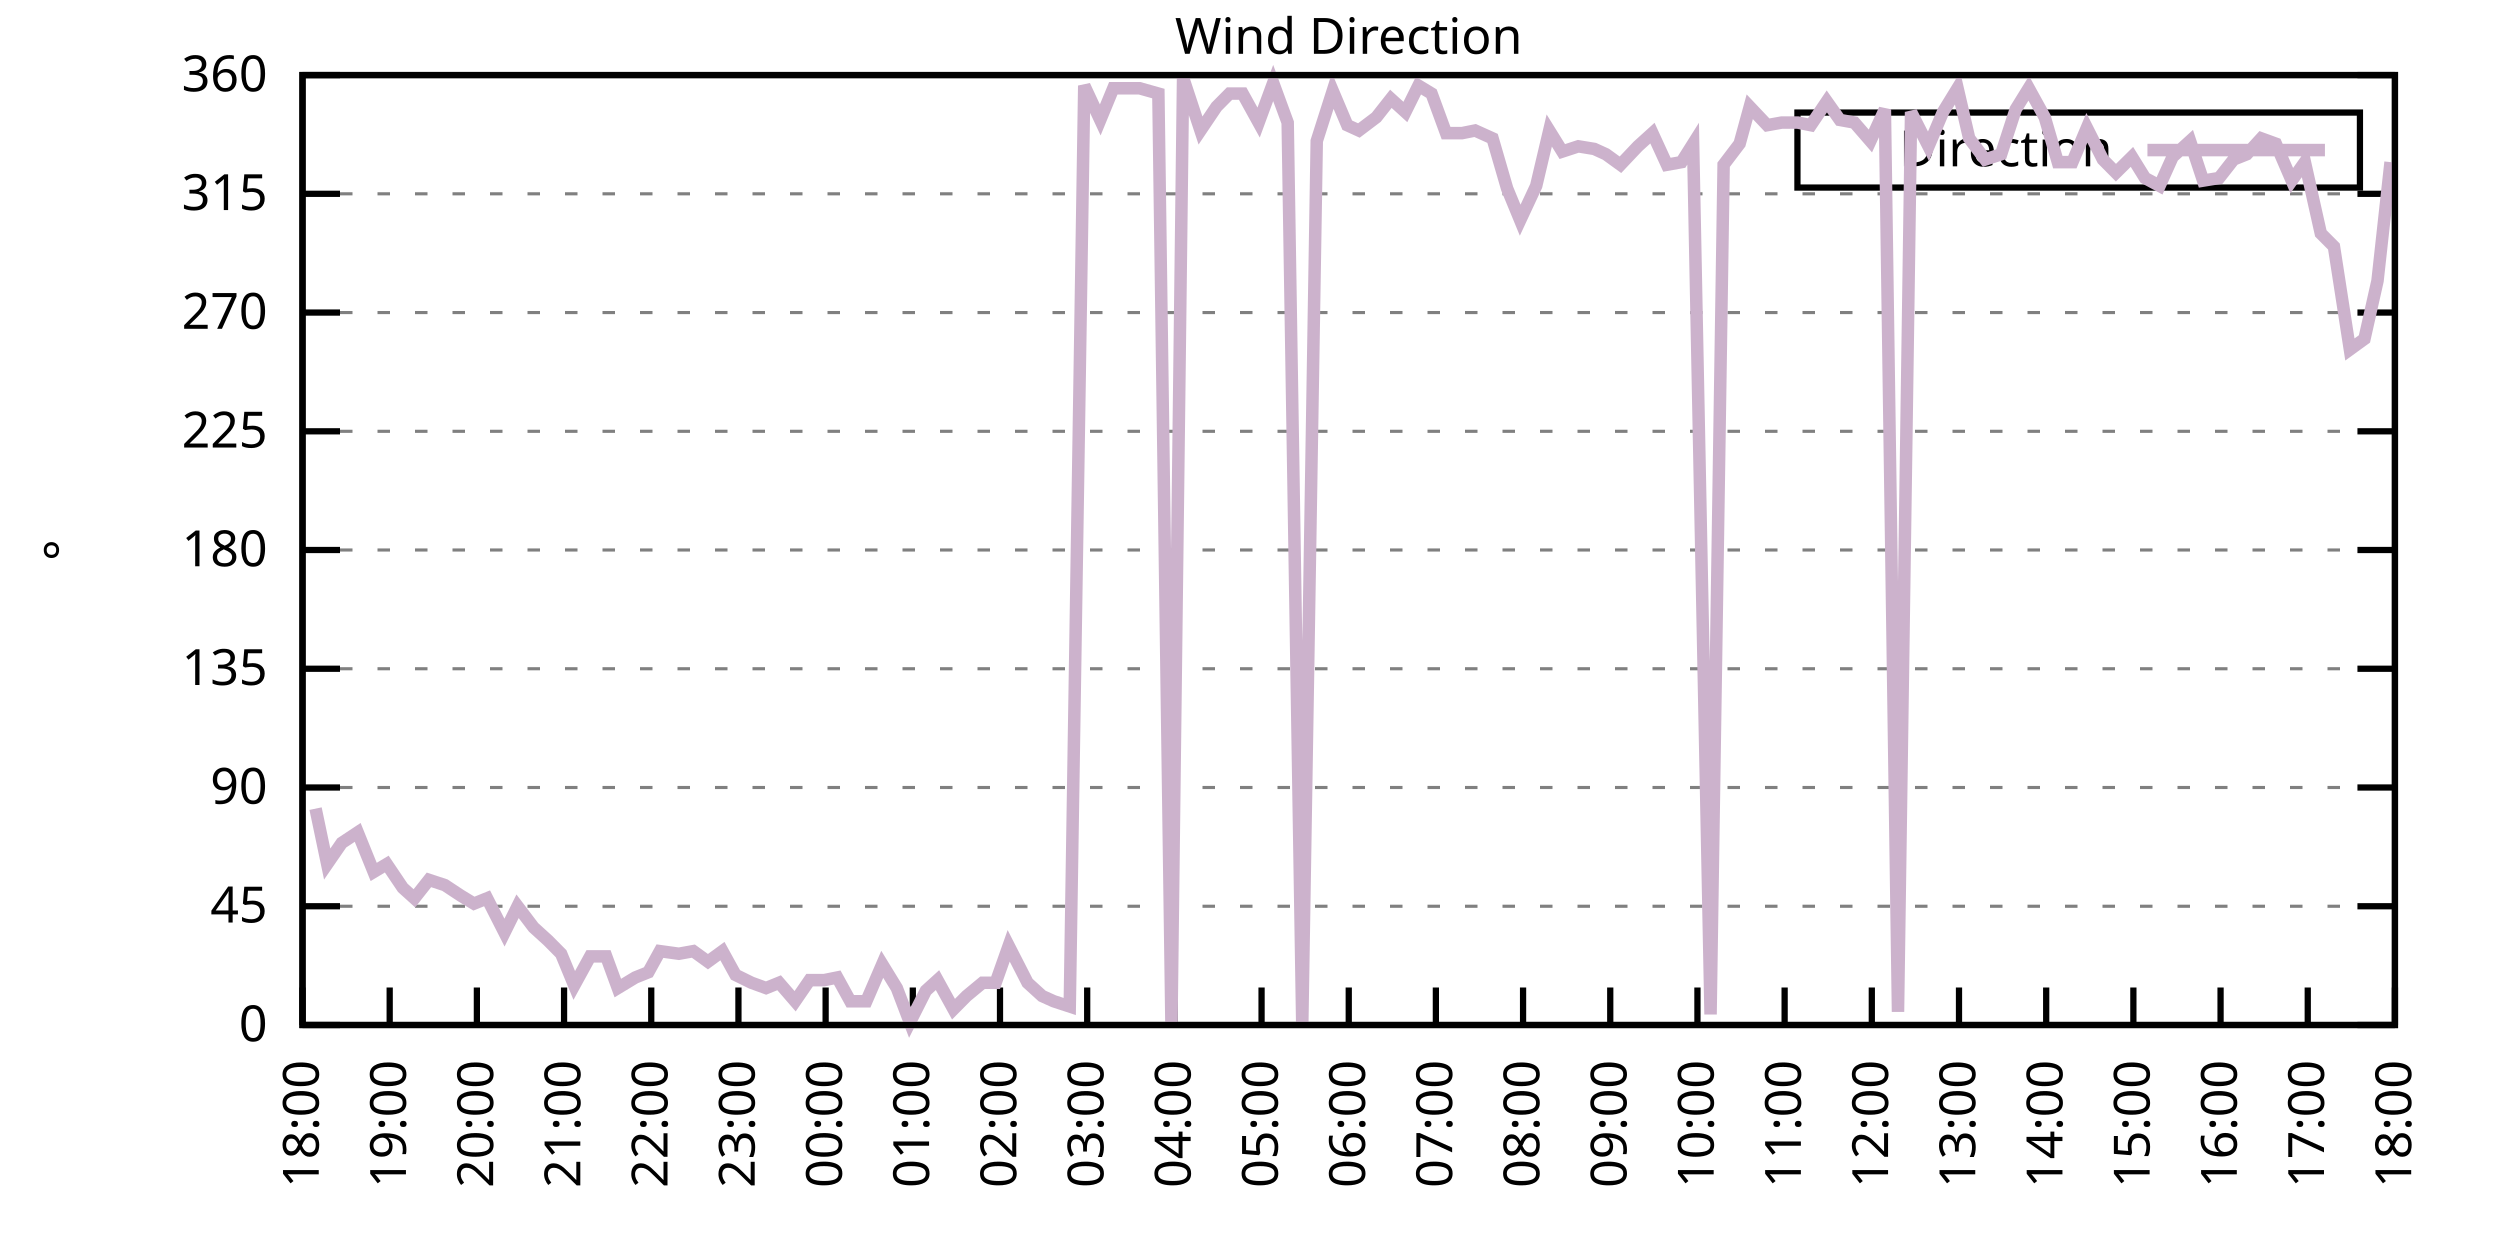
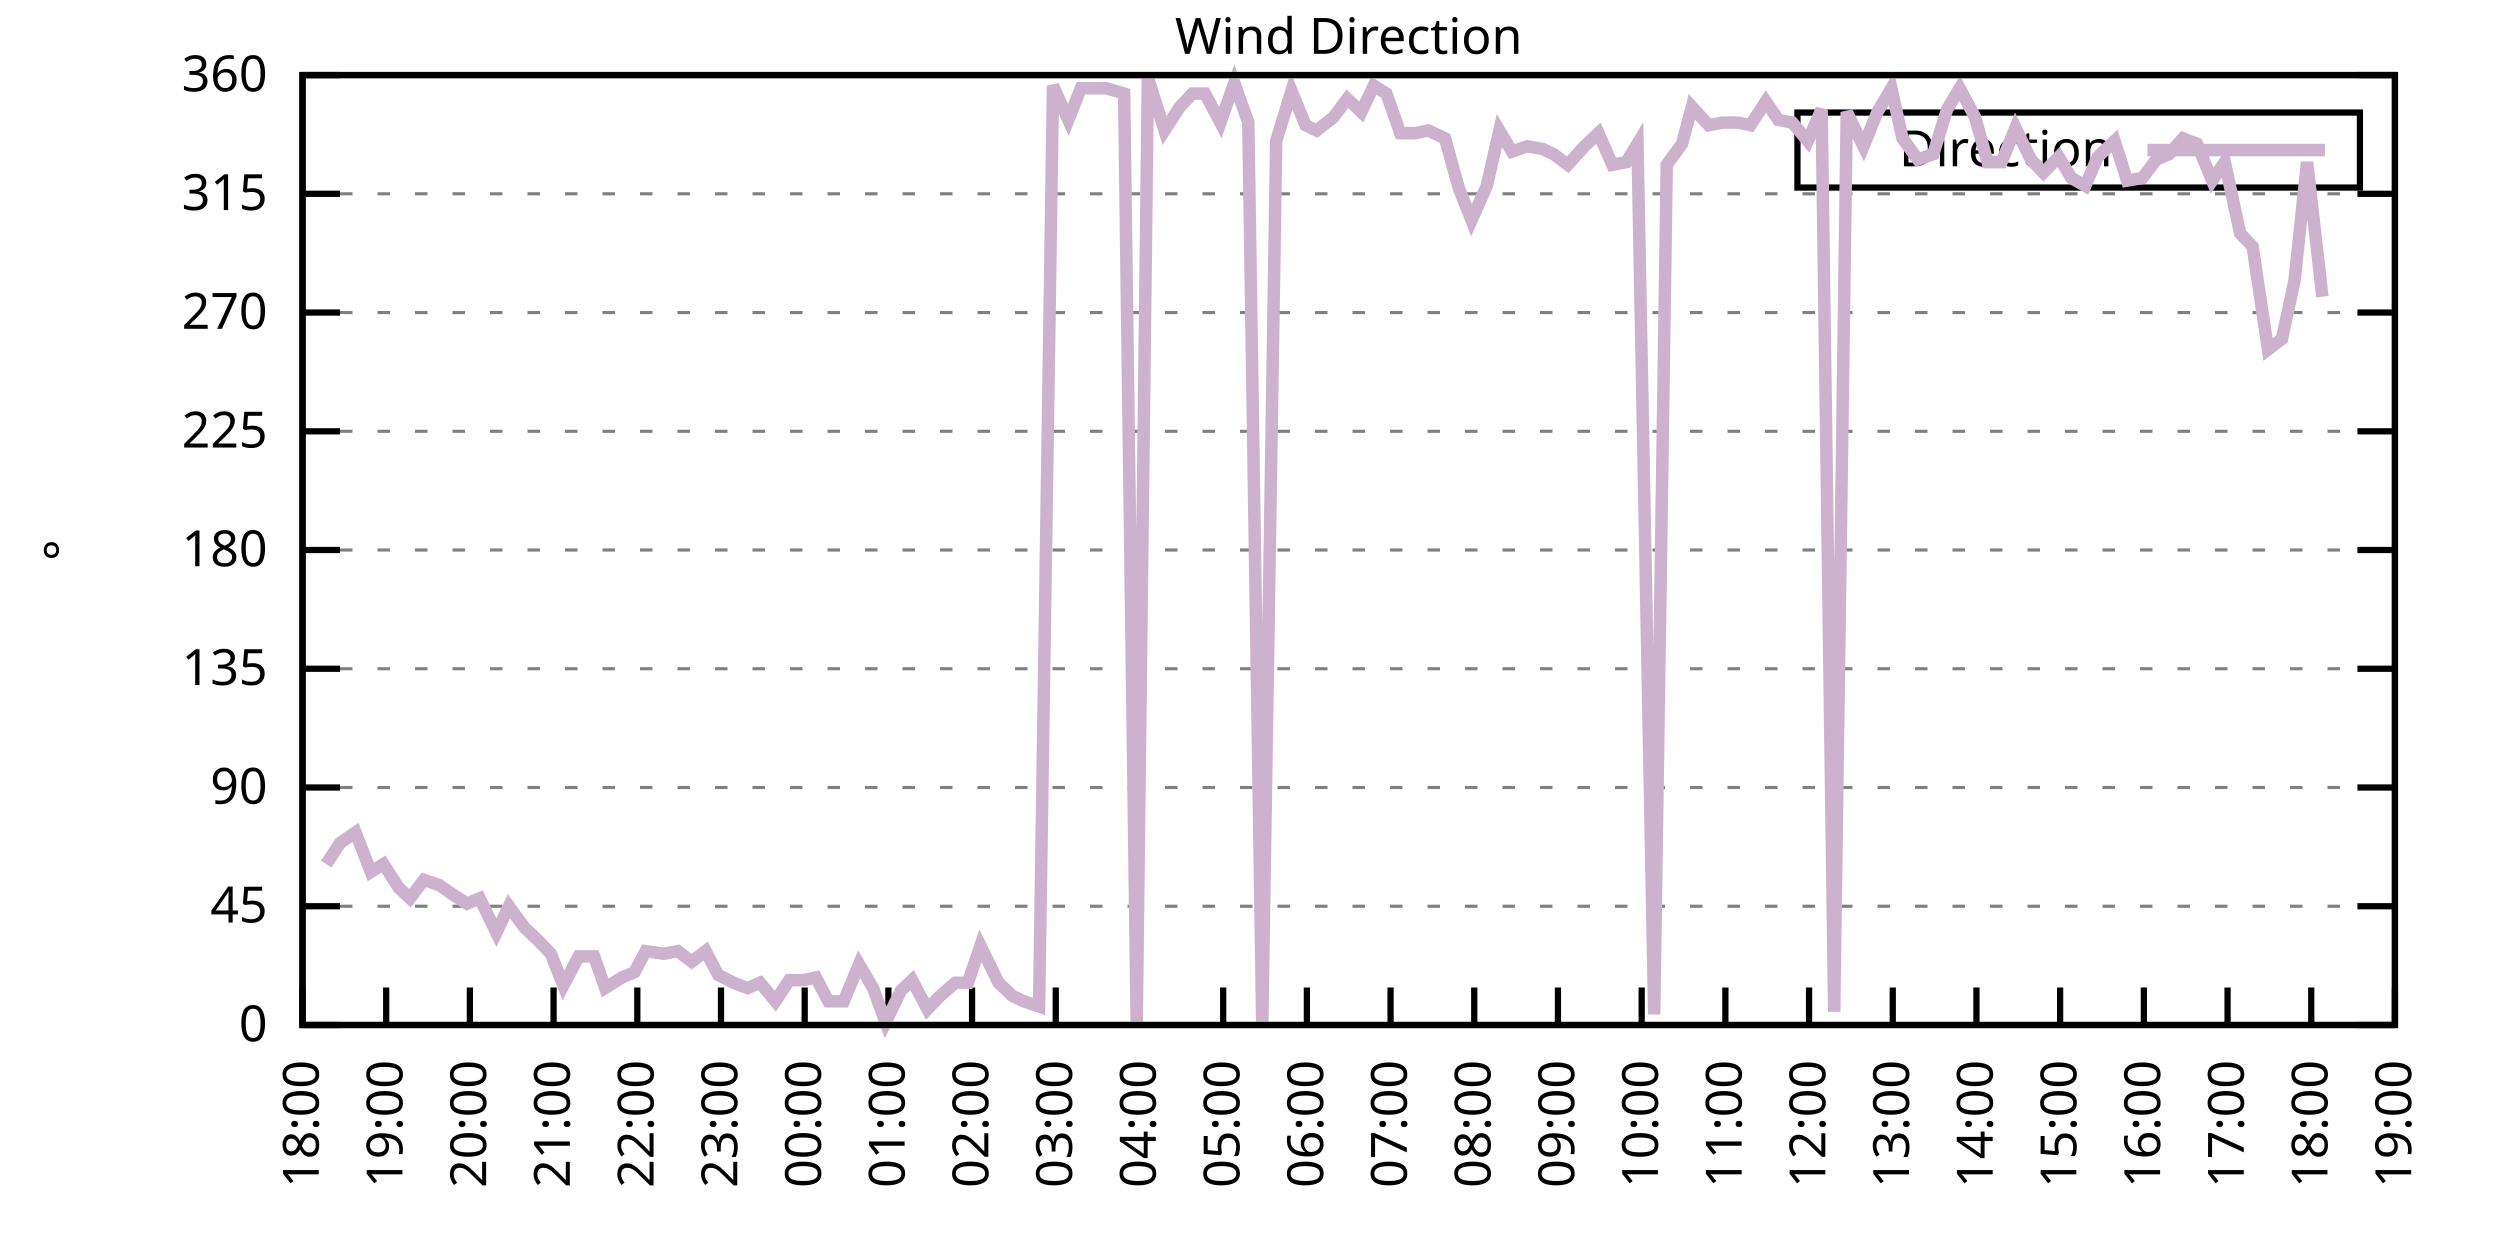
<svg xmlns="http://www.w3.org/2000/svg" xmlns:xlink="http://www.w3.org/1999/xlink" width="400" height="200" viewBox="0 0 400 200">
  <g id="gnuplot_canvas">
    <rect x="0" y="0" width="400" height="200" fill="none" />
    <defs>
      <circle id="gpDot" r="0.5" stroke-width="0.5" stroke="currentColor" />
      <path id="gpPt0" stroke-width="0.333" stroke="currentColor" d="M-1,0 h2 M0,-1 v2" />
      <path id="gpPt1" stroke-width="0.333" stroke="currentColor" d="M-1,-1 L1,1 M1,-1 L-1,1" />
      <path id="gpPt2" stroke-width="0.333" stroke="currentColor" d="M-1,0 L1,0 M0,-1 L0,1 M-1,-1 L1,1 M-1,1 L1,-1" />
      <rect id="gpPt3" stroke-width="0.333" stroke="currentColor" x="-1" y="-1" width="2" height="2" />
      <rect id="gpPt4" stroke-width="0.333" stroke="currentColor" fill="currentColor" x="-1" y="-1" width="2" height="2" />
      <circle id="gpPt5" stroke-width="0.333" stroke="currentColor" cx="0" cy="0" r="1" />
      <use xlink:href="#gpPt5" id="gpPt6" fill="currentColor" stroke="none" />
      <path id="gpPt7" stroke-width="0.333" stroke="currentColor" d="M0,-1.33 L-1.33,0.67 L1.33,0.67 z" />
      <use xlink:href="#gpPt7" id="gpPt8" fill="currentColor" stroke="none" />
      <use xlink:href="#gpPt7" id="gpPt9" stroke="currentColor" transform="rotate(180)" />
      <use xlink:href="#gpPt9" id="gpPt10" fill="currentColor" stroke="none" />
      <use xlink:href="#gpPt3" id="gpPt11" stroke="currentColor" transform="rotate(45)" />
      <use xlink:href="#gpPt11" id="gpPt12" fill="currentColor" stroke="none" />
      <path id="gpPt13" stroke-width="0.333" stroke="currentColor" d="M0,1.330 L1.265,0.411 L0.782,-1.067 L-0.782,-1.076 L-1.265,0.411 z" />
      <use xlink:href="#gpPt13" id="gpPt14" fill="currentColor" stroke="none" />
      <filter id="textbox" filterUnits="objectBoundingBox" x="0" y="0" height="1" width="1">
        <feFlood flood-color="white" flood-opacity="1" result="bgnd" />
        <feComposite in="SourceGraphic" in2="bgnd" operator="atop" />
      </filter>
      <filter id="greybox" filterUnits="objectBoundingBox" x="0" y="0" height="1" width="1">
        <feFlood flood-color="lightgrey" flood-opacity="1" result="grey" />
        <feComposite in="SourceGraphic" in2="grey" operator="atop" />
      </filter>
    </defs>
    <g fill="none" color="white" stroke="currentColor" stroke-width="1.00" stroke-linecap="butt" stroke-linejoin="miter">
</g>
    <g fill="none" color="black" stroke="currentColor" stroke-width="1.00" stroke-linecap="butt" stroke-linejoin="miter">
      <g stroke="none" shape-rendering="crispEdges">
        <polygon fill="rgb(255, 255, 255)" points="48.40,164.00 383.18,164.00 383.18,12.02 48.40,12.02 " />
      </g>
    </g>
    <g fill="none" color="black" stroke="currentColor" stroke-width="1.00" stroke-linecap="butt" stroke-linejoin="miter">
</g>
    <g fill="none" color="black" stroke="black" stroke-width="0.50" stroke-linecap="butt" stroke-linejoin="miter">
</g>
    <g fill="none" color="gray" stroke="currentColor" stroke-width="0.50" stroke-linecap="butt" stroke-linejoin="miter">
      <path stroke="gray" stroke-dasharray="2,4" class="gridline" d="M48.40,164.00 L383.19,164.00  " />
    </g>
    <g fill="none" color="gray" stroke="gray" stroke-width="1.00" stroke-linecap="butt" stroke-linejoin="miter">
</g>
    <g fill="none" color="black" stroke="currentColor" stroke-width="1.00" stroke-linecap="butt" stroke-linejoin="miter">
      <path stroke="black" d="M48.40,164.00 L54.40,164.00 M383.19,164.00 L377.19,164.00  " />
      <g transform="translate(42.80,166.60)" stroke="none" fill="black" font-family="Sans" font-size="8.00" text-anchor="end">
        <text>
          <tspan font-family="Sans"> 0</tspan>
        </text>
      </g>
    </g>
    <g fill="none" color="black" stroke="currentColor" stroke-width="1.00" stroke-linecap="butt" stroke-linejoin="miter">
</g>
    <g fill="none" color="black" stroke="black" stroke-width="0.50" stroke-linecap="butt" stroke-linejoin="miter">
</g>
    <g fill="none" color="gray" stroke="currentColor" stroke-width="0.50" stroke-linecap="butt" stroke-linejoin="miter">
      <path stroke="gray" stroke-dasharray="2,4" class="gridline" d="M48.40,145.00 L383.19,145.00  " />
    </g>
    <g fill="none" color="gray" stroke="gray" stroke-width="1.00" stroke-linecap="butt" stroke-linejoin="miter">
</g>
    <g fill="none" color="black" stroke="currentColor" stroke-width="1.00" stroke-linecap="butt" stroke-linejoin="miter">
      <path stroke="black" d="M48.40,145.00 L54.40,145.00 M383.19,145.00 L377.19,145.00  " />
      <g transform="translate(42.80,147.60)" stroke="none" fill="black" font-family="Sans" font-size="8.00" text-anchor="end">
        <text>
          <tspan font-family="Sans"> 45</tspan>
        </text>
      </g>
    </g>
    <g fill="none" color="black" stroke="currentColor" stroke-width="1.00" stroke-linecap="butt" stroke-linejoin="miter">
</g>
    <g fill="none" color="black" stroke="black" stroke-width="0.50" stroke-linecap="butt" stroke-linejoin="miter">
</g>
    <g fill="none" color="gray" stroke="currentColor" stroke-width="0.50" stroke-linecap="butt" stroke-linejoin="miter">
      <path stroke="gray" stroke-dasharray="2,4" class="gridline" d="M48.40,126.00 L383.19,126.00  " />
    </g>
    <g fill="none" color="gray" stroke="gray" stroke-width="1.00" stroke-linecap="butt" stroke-linejoin="miter">
</g>
    <g fill="none" color="black" stroke="currentColor" stroke-width="1.00" stroke-linecap="butt" stroke-linejoin="miter">
      <path stroke="black" d="M48.40,126.00 L54.40,126.00 M383.19,126.00 L377.19,126.00  " />
      <g transform="translate(42.80,128.60)" stroke="none" fill="black" font-family="Sans" font-size="8.00" text-anchor="end">
        <text>
          <tspan font-family="Sans"> 90</tspan>
        </text>
      </g>
    </g>
    <g fill="none" color="black" stroke="currentColor" stroke-width="1.00" stroke-linecap="butt" stroke-linejoin="miter">
</g>
    <g fill="none" color="black" stroke="black" stroke-width="0.50" stroke-linecap="butt" stroke-linejoin="miter">
</g>
    <g fill="none" color="gray" stroke="currentColor" stroke-width="0.50" stroke-linecap="butt" stroke-linejoin="miter">
      <path stroke="gray" stroke-dasharray="2,4" class="gridline" d="M48.40,107.00 L383.19,107.00  " />
    </g>
    <g fill="none" color="gray" stroke="gray" stroke-width="1.00" stroke-linecap="butt" stroke-linejoin="miter">
</g>
    <g fill="none" color="black" stroke="currentColor" stroke-width="1.00" stroke-linecap="butt" stroke-linejoin="miter">
      <path stroke="black" d="M48.40,107.00 L54.40,107.00 M383.19,107.00 L377.19,107.00  " />
      <g transform="translate(42.80,109.60)" stroke="none" fill="black" font-family="Sans" font-size="8.00" text-anchor="end">
        <text>
          <tspan font-family="Sans"> 135</tspan>
        </text>
      </g>
    </g>
    <g fill="none" color="black" stroke="currentColor" stroke-width="1.00" stroke-linecap="butt" stroke-linejoin="miter">
</g>
    <g fill="none" color="black" stroke="black" stroke-width="0.50" stroke-linecap="butt" stroke-linejoin="miter">
</g>
    <g fill="none" color="gray" stroke="currentColor" stroke-width="0.50" stroke-linecap="butt" stroke-linejoin="miter">
      <path stroke="gray" stroke-dasharray="2,4" class="gridline" d="M48.40,88.00 L383.19,88.00  " />
    </g>
    <g fill="none" color="gray" stroke="gray" stroke-width="1.00" stroke-linecap="butt" stroke-linejoin="miter">
</g>
    <g fill="none" color="black" stroke="currentColor" stroke-width="1.00" stroke-linecap="butt" stroke-linejoin="miter">
      <path stroke="black" d="M48.40,88.00 L54.40,88.00 M383.19,88.00 L377.19,88.00  " />
      <g transform="translate(42.80,90.60)" stroke="none" fill="black" font-family="Sans" font-size="8.00" text-anchor="end">
        <text>
          <tspan font-family="Sans"> 180</tspan>
        </text>
      </g>
    </g>
    <g fill="none" color="black" stroke="currentColor" stroke-width="1.00" stroke-linecap="butt" stroke-linejoin="miter">
</g>
    <g fill="none" color="black" stroke="black" stroke-width="0.50" stroke-linecap="butt" stroke-linejoin="miter">
</g>
    <g fill="none" color="gray" stroke="currentColor" stroke-width="0.50" stroke-linecap="butt" stroke-linejoin="miter">
      <path stroke="gray" stroke-dasharray="2,4" class="gridline" d="M48.40,69.01 L383.19,69.01  " />
    </g>
    <g fill="none" color="gray" stroke="gray" stroke-width="1.00" stroke-linecap="butt" stroke-linejoin="miter">
</g>
    <g fill="none" color="black" stroke="currentColor" stroke-width="1.00" stroke-linecap="butt" stroke-linejoin="miter">
      <path stroke="black" d="M48.40,69.01 L54.40,69.01 M383.19,69.01 L377.19,69.01  " />
      <g transform="translate(42.80,71.61)" stroke="none" fill="black" font-family="Sans" font-size="8.00" text-anchor="end">
        <text>
          <tspan font-family="Sans"> 225</tspan>
        </text>
      </g>
    </g>
    <g fill="none" color="black" stroke="currentColor" stroke-width="1.00" stroke-linecap="butt" stroke-linejoin="miter">
</g>
    <g fill="none" color="black" stroke="black" stroke-width="0.50" stroke-linecap="butt" stroke-linejoin="miter">
</g>
    <g fill="none" color="gray" stroke="currentColor" stroke-width="0.50" stroke-linecap="butt" stroke-linejoin="miter">
      <path stroke="gray" stroke-dasharray="2,4" class="gridline" d="M48.40,50.01 L383.19,50.01  " />
    </g>
    <g fill="none" color="gray" stroke="gray" stroke-width="1.00" stroke-linecap="butt" stroke-linejoin="miter">
</g>
    <g fill="none" color="black" stroke="currentColor" stroke-width="1.00" stroke-linecap="butt" stroke-linejoin="miter">
      <path stroke="black" d="M48.40,50.01 L54.40,50.01 M383.19,50.01 L377.19,50.01  " />
      <g transform="translate(42.80,52.61)" stroke="none" fill="black" font-family="Sans" font-size="8.00" text-anchor="end">
        <text>
          <tspan font-family="Sans"> 270</tspan>
        </text>
      </g>
    </g>
    <g fill="none" color="black" stroke="currentColor" stroke-width="1.00" stroke-linecap="butt" stroke-linejoin="miter">
</g>
    <g fill="none" color="black" stroke="black" stroke-width="0.50" stroke-linecap="butt" stroke-linejoin="miter">
</g>
    <g fill="none" color="gray" stroke="currentColor" stroke-width="0.50" stroke-linecap="butt" stroke-linejoin="miter">
      <path stroke="gray" stroke-dasharray="2,4" class="gridline" d="M48.40,31.01 L383.19,31.01  " />
    </g>
    <g fill="none" color="gray" stroke="gray" stroke-width="1.00" stroke-linecap="butt" stroke-linejoin="miter">
</g>
    <g fill="none" color="black" stroke="currentColor" stroke-width="1.00" stroke-linecap="butt" stroke-linejoin="miter">
      <path stroke="black" d="M48.40,31.01 L54.40,31.01 M383.19,31.01 L377.19,31.01  " />
      <g transform="translate(42.80,33.61)" stroke="none" fill="black" font-family="Sans" font-size="8.00" text-anchor="end">
        <text>
          <tspan font-family="Sans"> 315</tspan>
        </text>
      </g>
    </g>
    <g fill="none" color="black" stroke="currentColor" stroke-width="1.00" stroke-linecap="butt" stroke-linejoin="miter">
</g>
    <g fill="none" color="black" stroke="black" stroke-width="0.50" stroke-linecap="butt" stroke-linejoin="miter">
</g>
    <g fill="none" color="gray" stroke="currentColor" stroke-width="0.50" stroke-linecap="butt" stroke-linejoin="miter">
      <path stroke="gray" stroke-dasharray="2,4" class="gridline" d="M48.40,12.01 L383.19,12.01  " />
    </g>
    <g fill="none" color="gray" stroke="gray" stroke-width="1.00" stroke-linecap="butt" stroke-linejoin="miter">
</g>
    <g fill="none" color="black" stroke="currentColor" stroke-width="1.00" stroke-linecap="butt" stroke-linejoin="miter">
      <path stroke="black" d="M48.40,12.01 L54.40,12.01 M383.19,12.01 L377.19,12.01  " />
      <g transform="translate(42.80,14.61)" stroke="none" fill="black" font-family="Sans" font-size="8.00" text-anchor="end">
        <text>
          <tspan font-family="Sans"> 360</tspan>
        </text>
      </g>
    </g>
    <g fill="none" color="black" stroke="currentColor" stroke-width="1.00" stroke-linecap="butt" stroke-linejoin="miter">
      <path stroke="black" d="M48.40,164.00 L48.40,158.00  " />
      <g transform="translate(51.00,169.60) rotate(270.00)" stroke="none" fill="black" font-family="Sans" font-size="8.00" text-anchor="end">
        <text>
          <tspan font-family="Sans">18:00</tspan>
        </text>
      </g>
    </g>
    <g fill="none" color="black" stroke="currentColor" stroke-width="1.00" stroke-linecap="butt" stroke-linejoin="miter">
-       <path stroke="black" d="M62.35,164.00 L62.35,158.00  " />
-       <g transform="translate(64.95,169.60) rotate(270.00)" stroke="none" fill="black" font-family="Sans" font-size="8.00" text-anchor="end">
+       <path stroke="black" d="M61.79,164.00 L61.79,158.00  " />
+       <g transform="translate(64.39,169.60) rotate(270.00)" stroke="none" fill="black" font-family="Sans" font-size="8.00" text-anchor="end">
        <text>
          <tspan font-family="Sans">19:00</tspan>
        </text>
      </g>
    </g>
    <g fill="none" color="black" stroke="currentColor" stroke-width="1.00" stroke-linecap="butt" stroke-linejoin="miter">
-       <path stroke="black" d="M76.30,164.00 L76.30,158.00  " />
-       <g transform="translate(78.90,169.60) rotate(270.00)" stroke="none" fill="black" font-family="Sans" font-size="8.00" text-anchor="end">
+       <path stroke="black" d="M75.18,164.00 L75.18,158.00  " />
+       <g transform="translate(77.78,169.60) rotate(270.00)" stroke="none" fill="black" font-family="Sans" font-size="8.00" text-anchor="end">
        <text>
          <tspan font-family="Sans">20:00</tspan>
        </text>
      </g>
    </g>
    <g fill="none" color="black" stroke="currentColor" stroke-width="1.00" stroke-linecap="butt" stroke-linejoin="miter">
-       <path stroke="black" d="M90.25,164.00 L90.25,158.00  " />
-       <g transform="translate(92.85,169.60) rotate(270.00)" stroke="none" fill="black" font-family="Sans" font-size="8.00" text-anchor="end">
+       <path stroke="black" d="M88.57,164.00 L88.57,158.00  " />
+       <g transform="translate(91.17,169.60) rotate(270.00)" stroke="none" fill="black" font-family="Sans" font-size="8.00" text-anchor="end">
        <text>
          <tspan font-family="Sans">21:00</tspan>
        </text>
      </g>
    </g>
    <g fill="none" color="black" stroke="currentColor" stroke-width="1.00" stroke-linecap="butt" stroke-linejoin="miter">
-       <path stroke="black" d="M104.20,164.00 L104.20,158.00  " />
-       <g transform="translate(106.80,169.60) rotate(270.00)" stroke="none" fill="black" font-family="Sans" font-size="8.00" text-anchor="end">
+       <path stroke="black" d="M101.97,164.00 L101.97,158.00  " />
+       <g transform="translate(104.57,169.60) rotate(270.00)" stroke="none" fill="black" font-family="Sans" font-size="8.00" text-anchor="end">
        <text>
          <tspan font-family="Sans">22:00</tspan>
        </text>
      </g>
    </g>
    <g fill="none" color="black" stroke="currentColor" stroke-width="1.00" stroke-linecap="butt" stroke-linejoin="miter">
-       <path stroke="black" d="M118.15,164.00 L118.15,158.00  " />
-       <g transform="translate(120.75,169.60) rotate(270.00)" stroke="none" fill="black" font-family="Sans" font-size="8.00" text-anchor="end">
+       <path stroke="black" d="M115.36,164.00 L115.36,158.00  " />
+       <g transform="translate(117.96,169.60) rotate(270.00)" stroke="none" fill="black" font-family="Sans" font-size="8.00" text-anchor="end">
        <text>
          <tspan font-family="Sans">23:00</tspan>
        </text>
      </g>
    </g>
    <g fill="none" color="black" stroke="currentColor" stroke-width="1.00" stroke-linecap="butt" stroke-linejoin="miter">
-       <path stroke="black" d="M132.10,164.00 L132.10,158.00  " />
-       <g transform="translate(134.70,169.60) rotate(270.00)" stroke="none" fill="black" font-family="Sans" font-size="8.00" text-anchor="end">
+       <path stroke="black" d="M128.75,164.00 L128.75,158.00  " />
+       <g transform="translate(131.35,169.60) rotate(270.00)" stroke="none" fill="black" font-family="Sans" font-size="8.00" text-anchor="end">
        <text>
          <tspan font-family="Sans">00:00</tspan>
        </text>
      </g>
    </g>
    <g fill="none" color="black" stroke="currentColor" stroke-width="1.00" stroke-linecap="butt" stroke-linejoin="miter">
-       <path stroke="black" d="M146.05,164.00 L146.05,158.00  " />
-       <g transform="translate(148.65,169.60) rotate(270.00)" stroke="none" fill="black" font-family="Sans" font-size="8.00" text-anchor="end">
+       <path stroke="black" d="M142.14,164.00 L142.14,158.00  " />
+       <g transform="translate(144.74,169.60) rotate(270.00)" stroke="none" fill="black" font-family="Sans" font-size="8.00" text-anchor="end">
        <text>
          <tspan font-family="Sans">01:00</tspan>
        </text>
      </g>
    </g>
    <g fill="none" color="black" stroke="currentColor" stroke-width="1.00" stroke-linecap="butt" stroke-linejoin="miter">
-       <path stroke="black" d="M160.00,164.00 L160.00,158.00  " />
-       <g transform="translate(162.60,169.60) rotate(270.00)" stroke="none" fill="black" font-family="Sans" font-size="8.00" text-anchor="end">
+       <path stroke="black" d="M155.53,164.00 L155.53,158.00  " />
+       <g transform="translate(158.13,169.60) rotate(270.00)" stroke="none" fill="black" font-family="Sans" font-size="8.00" text-anchor="end">
        <text>
          <tspan font-family="Sans">02:00</tspan>
        </text>
      </g>
    </g>
    <g fill="none" color="black" stroke="currentColor" stroke-width="1.00" stroke-linecap="butt" stroke-linejoin="miter">
-       <path stroke="black" d="M173.95,164.00 L173.95,158.00  " />
-       <g transform="translate(176.55,169.60) rotate(270.00)" stroke="none" fill="black" font-family="Sans" font-size="8.00" text-anchor="end">
+       <path stroke="black" d="M168.92,164.00 L168.92,158.00  " />
+       <g transform="translate(171.52,169.60) rotate(270.00)" stroke="none" fill="black" font-family="Sans" font-size="8.00" text-anchor="end">
        <text>
          <tspan font-family="Sans">03:00</tspan>
        </text>
      </g>
    </g>
    <g fill="none" color="black" stroke="currentColor" stroke-width="1.00" stroke-linecap="butt" stroke-linejoin="miter">
-       <path stroke="black" d="M187.90,164.00 L187.90,158.00  " />
-       <g transform="translate(190.50,169.60) rotate(270.00)" stroke="none" fill="black" font-family="Sans" font-size="8.00" text-anchor="end">
+       <path stroke="black" d="M182.32,164.00 L182.32,158.00  " />
+       <g transform="translate(184.92,169.60) rotate(270.00)" stroke="none" fill="black" font-family="Sans" font-size="8.00" text-anchor="end">
        <text>
          <tspan font-family="Sans">04:00</tspan>
        </text>
      </g>
    </g>
    <g fill="none" color="black" stroke="currentColor" stroke-width="1.00" stroke-linecap="butt" stroke-linejoin="miter">
-       <path stroke="black" d="M201.85,164.00 L201.85,158.00  " />
-       <g transform="translate(204.45,169.60) rotate(270.00)" stroke="none" fill="black" font-family="Sans" font-size="8.00" text-anchor="end">
+       <path stroke="black" d="M195.71,164.00 L195.71,158.00  " />
+       <g transform="translate(198.31,169.60) rotate(270.00)" stroke="none" fill="black" font-family="Sans" font-size="8.00" text-anchor="end">
        <text>
          <tspan font-family="Sans">05:00</tspan>
        </text>
      </g>
    </g>
    <g fill="none" color="black" stroke="currentColor" stroke-width="1.00" stroke-linecap="butt" stroke-linejoin="miter">
-       <path stroke="black" d="M215.80,164.00 L215.80,158.00  " />
-       <g transform="translate(218.40,169.60) rotate(270.00)" stroke="none" fill="black" font-family="Sans" font-size="8.00" text-anchor="end">
+       <path stroke="black" d="M209.10,164.00 L209.10,158.00  " />
+       <g transform="translate(211.70,169.60) rotate(270.00)" stroke="none" fill="black" font-family="Sans" font-size="8.00" text-anchor="end">
        <text>
          <tspan font-family="Sans">06:00</tspan>
        </text>
      </g>
    </g>
    <g fill="none" color="black" stroke="currentColor" stroke-width="1.00" stroke-linecap="butt" stroke-linejoin="miter">
-       <path stroke="black" d="M229.74,164.00 L229.74,158.00  " />
-       <g transform="translate(232.34,169.60) rotate(270.00)" stroke="none" fill="black" font-family="Sans" font-size="8.00" text-anchor="end">
+       <path stroke="black" d="M222.49,164.00 L222.49,158.00  " />
+       <g transform="translate(225.09,169.60) rotate(270.00)" stroke="none" fill="black" font-family="Sans" font-size="8.00" text-anchor="end">
        <text>
          <tspan font-family="Sans">07:00</tspan>
        </text>
      </g>
    </g>
    <g fill="none" color="black" stroke="currentColor" stroke-width="1.00" stroke-linecap="butt" stroke-linejoin="miter">
-       <path stroke="black" d="M243.69,164.00 L243.69,158.00  " />
-       <g transform="translate(246.29,169.60) rotate(270.00)" stroke="none" fill="black" font-family="Sans" font-size="8.00" text-anchor="end">
+       <path stroke="black" d="M235.88,164.00 L235.88,158.00  " />
+       <g transform="translate(238.48,169.60) rotate(270.00)" stroke="none" fill="black" font-family="Sans" font-size="8.00" text-anchor="end">
        <text>
          <tspan font-family="Sans">08:00</tspan>
        </text>
      </g>
    </g>
    <g fill="none" color="black" stroke="currentColor" stroke-width="1.00" stroke-linecap="butt" stroke-linejoin="miter">
-       <path stroke="black" d="M257.64,164.00 L257.64,158.00  " />
-       <g transform="translate(260.24,169.60) rotate(270.00)" stroke="none" fill="black" font-family="Sans" font-size="8.00" text-anchor="end">
+       <path stroke="black" d="M249.27,164.00 L249.27,158.00  " />
+       <g transform="translate(251.87,169.60) rotate(270.00)" stroke="none" fill="black" font-family="Sans" font-size="8.00" text-anchor="end">
        <text>
          <tspan font-family="Sans">09:00</tspan>
        </text>
      </g>
    </g>
    <g fill="none" color="black" stroke="currentColor" stroke-width="1.00" stroke-linecap="butt" stroke-linejoin="miter">
-       <path stroke="black" d="M271.59,164.00 L271.59,158.00  " />
-       <g transform="translate(274.19,169.60) rotate(270.00)" stroke="none" fill="black" font-family="Sans" font-size="8.00" text-anchor="end">
+       <path stroke="black" d="M262.67,164.00 L262.67,158.00  " />
+       <g transform="translate(265.27,169.60) rotate(270.00)" stroke="none" fill="black" font-family="Sans" font-size="8.00" text-anchor="end">
        <text>
          <tspan font-family="Sans">10:00</tspan>
        </text>
      </g>
    </g>
    <g fill="none" color="black" stroke="currentColor" stroke-width="1.00" stroke-linecap="butt" stroke-linejoin="miter">
-       <path stroke="black" d="M285.54,164.00 L285.54,158.00  " />
-       <g transform="translate(288.14,169.60) rotate(270.00)" stroke="none" fill="black" font-family="Sans" font-size="8.00" text-anchor="end">
+       <path stroke="black" d="M276.06,164.00 L276.06,158.00  " />
+       <g transform="translate(278.66,169.60) rotate(270.00)" stroke="none" fill="black" font-family="Sans" font-size="8.00" text-anchor="end">
        <text>
          <tspan font-family="Sans">11:00</tspan>
        </text>
      </g>
    </g>
    <g fill="none" color="black" stroke="currentColor" stroke-width="1.00" stroke-linecap="butt" stroke-linejoin="miter">
-       <path stroke="black" d="M299.49,164.00 L299.49,158.00  " />
-       <g transform="translate(302.09,169.60) rotate(270.00)" stroke="none" fill="black" font-family="Sans" font-size="8.00" text-anchor="end">
+       <path stroke="black" d="M289.45,164.00 L289.45,158.00  " />
+       <g transform="translate(292.05,169.60) rotate(270.00)" stroke="none" fill="black" font-family="Sans" font-size="8.00" text-anchor="end">
        <text>
          <tspan font-family="Sans">12:00</tspan>
        </text>
      </g>
    </g>
    <g fill="none" color="black" stroke="currentColor" stroke-width="1.00" stroke-linecap="butt" stroke-linejoin="miter">
-       <path stroke="black" d="M313.44,164.00 L313.44,158.00  " />
-       <g transform="translate(316.04,169.60) rotate(270.00)" stroke="none" fill="black" font-family="Sans" font-size="8.00" text-anchor="end">
+       <path stroke="black" d="M302.84,164.00 L302.84,158.00  " />
+       <g transform="translate(305.44,169.60) rotate(270.00)" stroke="none" fill="black" font-family="Sans" font-size="8.00" text-anchor="end">
        <text>
          <tspan font-family="Sans">13:00</tspan>
        </text>
      </g>
    </g>
    <g fill="none" color="black" stroke="currentColor" stroke-width="1.00" stroke-linecap="butt" stroke-linejoin="miter">
-       <path stroke="black" d="M327.39,164.00 L327.39,158.00  " />
-       <g transform="translate(329.99,169.60) rotate(270.00)" stroke="none" fill="black" font-family="Sans" font-size="8.00" text-anchor="end">
+       <path stroke="black" d="M316.23,164.00 L316.23,158.00  " />
+       <g transform="translate(318.83,169.60) rotate(270.00)" stroke="none" fill="black" font-family="Sans" font-size="8.00" text-anchor="end">
        <text>
          <tspan font-family="Sans">14:00</tspan>
        </text>
      </g>
    </g>
    <g fill="none" color="black" stroke="currentColor" stroke-width="1.00" stroke-linecap="butt" stroke-linejoin="miter">
-       <path stroke="black" d="M341.34,164.00 L341.34,158.00  " />
-       <g transform="translate(343.94,169.60) rotate(270.00)" stroke="none" fill="black" font-family="Sans" font-size="8.00" text-anchor="end">
+       <path stroke="black" d="M329.62,164.00 L329.62,158.00  " />
+       <g transform="translate(332.22,169.60) rotate(270.00)" stroke="none" fill="black" font-family="Sans" font-size="8.00" text-anchor="end">
        <text>
          <tspan font-family="Sans">15:00</tspan>
        </text>
      </g>
    </g>
    <g fill="none" color="black" stroke="currentColor" stroke-width="1.00" stroke-linecap="butt" stroke-linejoin="miter">
-       <path stroke="black" d="M355.29,164.00 L355.29,158.00  " />
-       <g transform="translate(357.89,169.60) rotate(270.00)" stroke="none" fill="black" font-family="Sans" font-size="8.00" text-anchor="end">
+       <path stroke="black" d="M343.02,164.00 L343.02,158.00  " />
+       <g transform="translate(345.62,169.60) rotate(270.00)" stroke="none" fill="black" font-family="Sans" font-size="8.00" text-anchor="end">
        <text>
          <tspan font-family="Sans">16:00</tspan>
        </text>
      </g>
    </g>
    <g fill="none" color="black" stroke="currentColor" stroke-width="1.00" stroke-linecap="butt" stroke-linejoin="miter">
-       <path stroke="black" d="M369.24,164.00 L369.24,158.00  " />
-       <g transform="translate(371.84,169.60) rotate(270.00)" stroke="none" fill="black" font-family="Sans" font-size="8.00" text-anchor="end">
+       <path stroke="black" d="M356.41,164.00 L356.41,158.00  " />
+       <g transform="translate(359.01,169.60) rotate(270.00)" stroke="none" fill="black" font-family="Sans" font-size="8.00" text-anchor="end">
        <text>
          <tspan font-family="Sans">17:00</tspan>
+         </text>
+       </g>
+     </g>
+     <g fill="none" color="black" stroke="currentColor" stroke-width="1.00" stroke-linecap="butt" stroke-linejoin="miter">
+       <path stroke="black" d="M369.80,164.00 L369.80,158.00  " />
+       <g transform="translate(372.40,169.60) rotate(270.00)" stroke="none" fill="black" font-family="Sans" font-size="8.00" text-anchor="end">
+         <text>
+           <tspan font-family="Sans">18:00</tspan>
        </text>
      </g>
    </g>
    <g fill="none" color="black" stroke="currentColor" stroke-width="1.00" stroke-linecap="butt" stroke-linejoin="miter">
      <path stroke="black" d="M383.19,164.00 L383.19,158.00  " />
      <g transform="translate(385.79,169.60) rotate(270.00)" stroke="none" fill="black" font-family="Sans" font-size="8.00" text-anchor="end">
        <text>
-           <tspan font-family="Sans">18:00</tspan>
+           <tspan font-family="Sans">19:00</tspan>
        </text>
      </g>
    </g>
    <g fill="none" color="black" stroke="currentColor" stroke-width="1.00" stroke-linecap="butt" stroke-linejoin="miter">
</g>
    <g fill="none" color="black" stroke="currentColor" stroke-width="1.00" stroke-linecap="butt" stroke-linejoin="miter">
      <path stroke="black" d="M48.40,12.01 L48.40,164.00 L383.19,164.00 L383.19,12.01 L48.40,12.01 Z  " />
    </g>
    <g fill="none" color="black" stroke="currentColor" stroke-width="1.00" stroke-linecap="butt" stroke-linejoin="miter">
</g>
    <g fill="none" color="black" stroke="currentColor" stroke-width="1.00" stroke-linecap="butt" stroke-linejoin="miter">
      <path stroke="black" d="M287.59,30.01 L287.59,18.01 L377.59,18.01 L377.59,30.01 L287.59,30.01 Z  " />
    </g>
    <g id="Wind_direction_plot_1">
      <g fill="none" color="white" stroke="black" stroke-width="2.00" stroke-linecap="butt" stroke-linejoin="miter">
</g>
      <g fill="none" color="black" stroke="currentColor" stroke-width="2.00" stroke-linecap="butt" stroke-linejoin="miter">
        <g transform="translate(337.99,26.61)" stroke="none" fill="black" font-family="Sans" font-size="8.00" text-anchor="end">
          <text>
            <tspan font-family="Sans">Direction</tspan>
          </text>
        </g>
      </g>
      <g fill="none" color="black" stroke="currentColor" stroke-width="2.00" stroke-linecap="butt" stroke-linejoin="miter">
-         <path stroke="rgb(204, 178, 204)" d="M343.59,24.01 L371.99,24.01 M50.49,129.38 L52.35,138.25 L54.68,134.87 L57.23,133.18 L59.79,139.51 L61.88,138.25   L64.44,142.05 L66.30,143.73 L68.63,140.78 L71.18,141.62 L73.74,143.31 L75.83,144.58 L77.93,143.73 L80.72,149.22   L82.81,145.00 L85.37,148.38 L87.69,150.49 L89.78,152.60 L91.88,157.67 L94.43,153.02 L96.99,153.02 L98.85,158.09   L101.64,156.40 L103.73,155.56 L105.59,152.18 L108.62,152.60 L110.94,152.18 L113.27,153.87 L115.59,152.18 L117.68,155.98   L120.24,157.24 L122.57,158.09 L124.66,157.24 L127.22,160.20 L129.54,156.82 L131.87,156.82 L133.96,156.40 L136.05,160.20   L138.61,160.20 L141.16,154.29 L143.49,158.09 L145.58,163.58 L148.14,158.51 L150.00,156.82 L152.56,161.47 L154.65,159.36   L157.21,157.24 L159.30,157.24 L161.39,151.33 L164.41,157.24 L166.74,159.36 L168.60,160.20 L171.16,161.04 L173.48,13.70   L176.04,19.19 L178.13,14.12 L180.22,14.12 L182.32,14.12 L185.34,14.97 L187.43,164.00 L189.29,12.43 L192.08,20.88   L194.64,17.08 L196.73,14.97 L198.82,14.97 L201.38,19.61 L203.71,13.28 L206.03,19.61 L208.36,164.00 L210.68,22.56   L213.24,14.54 L215.56,20.03 L217.42,20.88 L220.21,18.77 L222.54,15.81 L224.86,17.92 L226.95,13.70 L229.05,14.97   L231.37,21.30 L233.93,21.30 L236.02,20.88 L238.81,22.14 L241.14,30.16 L243.23,35.23 L245.79,29.74 L247.88,20.88   L249.97,24.25 L252.53,23.41 L255.09,23.83 L256.95,24.68 L259.27,26.36 L262.06,23.41 L264.39,21.30 L266.71,26.36   L269.04,25.94 L270.90,22.99 L273.69,162.31 L275.78,26.36 L278.34,22.99 L279.96,17.08 L282.75,20.03 L285.08,19.61   L287.64,19.61 L289.73,20.03 L292.29,16.23 L294.38,19.19 L296.70,19.61 L299.26,22.56 L301.58,17.50 L303.68,161.89   L305.77,17.92 L308.56,23.41 L310.88,17.92 L313.21,14.12 L315.07,22.14 L317.63,25.52 L320.18,24.68 L322.51,17.50   L324.60,14.12 L327.16,18.77 L329.25,25.94 L331.58,25.94 L333.90,20.45 L336.46,25.52 L338.55,27.63 L341.11,25.10   L343.20,28.48 L345.53,29.74 L347.62,25.10 L350.41,22.56 L352.50,28.90 L355.06,28.48 L357.38,25.52 L359.48,24.68   L361.80,22.14 L364.13,22.99 L366.68,28.90 L368.78,25.94 L371.33,37.34 L373.43,39.45 L375.98,55.92 L378.31,54.23   L380.40,44.94 L382.49,25.94  " />
+         <path stroke="rgb(204, 178, 204)" d="M343.59,24.01 L371.99,24.01 M52.19,138.25 L54.43,134.87 L56.88,133.18 L59.34,139.51 L61.35,138.25 L63.80,142.05   L65.59,143.73 L67.82,140.78 L70.27,141.62 L72.73,143.31 L74.74,144.58 L76.75,143.73 L79.42,149.22 L81.43,145.00   L83.89,148.38 L86.12,150.49 L88.13,152.60 L90.14,157.67 L92.59,153.02 L95.05,153.02 L96.83,158.09 L99.51,156.40   L101.52,155.56 L103.31,152.18 L106.21,152.60 L108.44,152.18 L110.67,153.87 L112.90,152.18 L114.91,155.98 L117.37,157.24   L119.60,158.09 L121.61,157.24 L124.06,160.20 L126.29,156.82 L128.53,156.82 L130.54,156.40 L132.54,160.20 L135.00,160.20   L137.45,154.29 L139.69,158.09 L141.69,163.58 L144.15,158.51 L145.94,156.82 L148.39,161.47 L150.40,159.36 L152.85,157.24   L154.86,157.24 L156.87,151.33 L159.77,157.24 L162.01,159.36 L163.79,160.20 L166.25,161.04 L168.48,13.70 L170.93,19.19   L172.94,14.12 L174.95,14.12 L176.96,14.12 L179.86,14.97 L181.87,164.00 L183.66,12.43 L186.33,20.88 L188.79,17.08   L190.80,14.97 L192.81,14.97 L195.26,19.61 L197.49,13.28 L199.73,19.61 L201.96,164.00 L204.19,22.56 L206.64,14.54   L208.88,20.03 L210.66,20.88 L213.34,18.77 L215.57,15.81 L217.80,17.92 L219.81,13.70 L221.82,14.97 L224.05,21.30   L226.51,21.30 L228.52,20.88 L231.20,22.14 L233.43,30.16 L235.44,35.23 L237.89,29.74 L239.90,20.88 L241.91,24.25   L244.36,23.41 L246.82,23.83 L248.60,24.68 L250.84,26.36 L253.51,23.41 L255.75,21.30 L257.98,26.36 L260.21,25.94   L262.00,22.99 L264.67,162.31 L266.68,26.36 L269.14,22.99 L270.70,17.08 L273.38,20.03 L275.61,19.61 L278.07,19.61   L280.07,20.03 L282.53,16.23 L284.54,19.19 L286.77,19.61 L289.23,22.56 L291.46,17.50 L293.47,161.89 L295.48,17.92   L298.15,23.41 L300.39,17.92 L302.62,14.12 L304.40,22.14 L306.86,25.52 L309.31,24.68 L311.54,17.50 L313.55,14.12   L316.01,18.77 L318.02,25.94 L320.25,25.94 L322.48,20.45 L324.94,25.52 L326.95,27.63 L329.40,25.10 L331.41,28.48   L333.64,29.74 L335.65,25.10 L338.33,22.56 L340.34,28.90 L342.79,28.48 L345.02,25.52 L347.03,24.68 L349.26,22.14   L351.50,22.99 L353.95,28.90 L355.96,25.94 L358.42,37.34 L360.42,39.45 L362.88,55.92 L365.11,54.23 L367.12,44.94   L369.13,25.94 L371.58,47.47  " />
      </g>
    </g>
    <g fill="none" color="black" stroke="currentColor" stroke-width="2.00" stroke-linecap="butt" stroke-linejoin="miter">
</g>
    <g fill="none" color="black" stroke="black" stroke-width="1.00" stroke-linecap="butt" stroke-linejoin="miter">
</g>
    <g fill="none" color="black" stroke="currentColor" stroke-width="1.00" stroke-linecap="butt" stroke-linejoin="miter">
      <path stroke="black" d="M48.40,12.01 L48.40,164.00 L383.19,164.00 L383.19,12.01 L48.40,12.01 Z  " />
      <g transform="translate(12.80,88.01) rotate(270.00)" stroke="none" fill="black" font-family="Sans" font-size="8.00" text-anchor="middle">
        <text>
          <tspan font-family="Sans">°</tspan>
        </text>
      </g>
    </g>
    <g fill="none" color="black" stroke="currentColor" stroke-width="1.00" stroke-linecap="butt" stroke-linejoin="miter">
</g>
    <g fill="none" color="black" stroke="currentColor" stroke-width="1.00" stroke-linecap="butt" stroke-linejoin="miter">
      <g transform="translate(215.79,8.61)" stroke="none" fill="black" font-family="Sans" font-size="8.00" text-anchor="middle">
        <text>
          <tspan font-family="Sans">Wind Direction</tspan>
        </text>
      </g>
    </g>
    <g fill="none" color="black" stroke="currentColor" stroke-width="1.00" stroke-linecap="butt" stroke-linejoin="miter">
</g>
  </g>
</svg>
